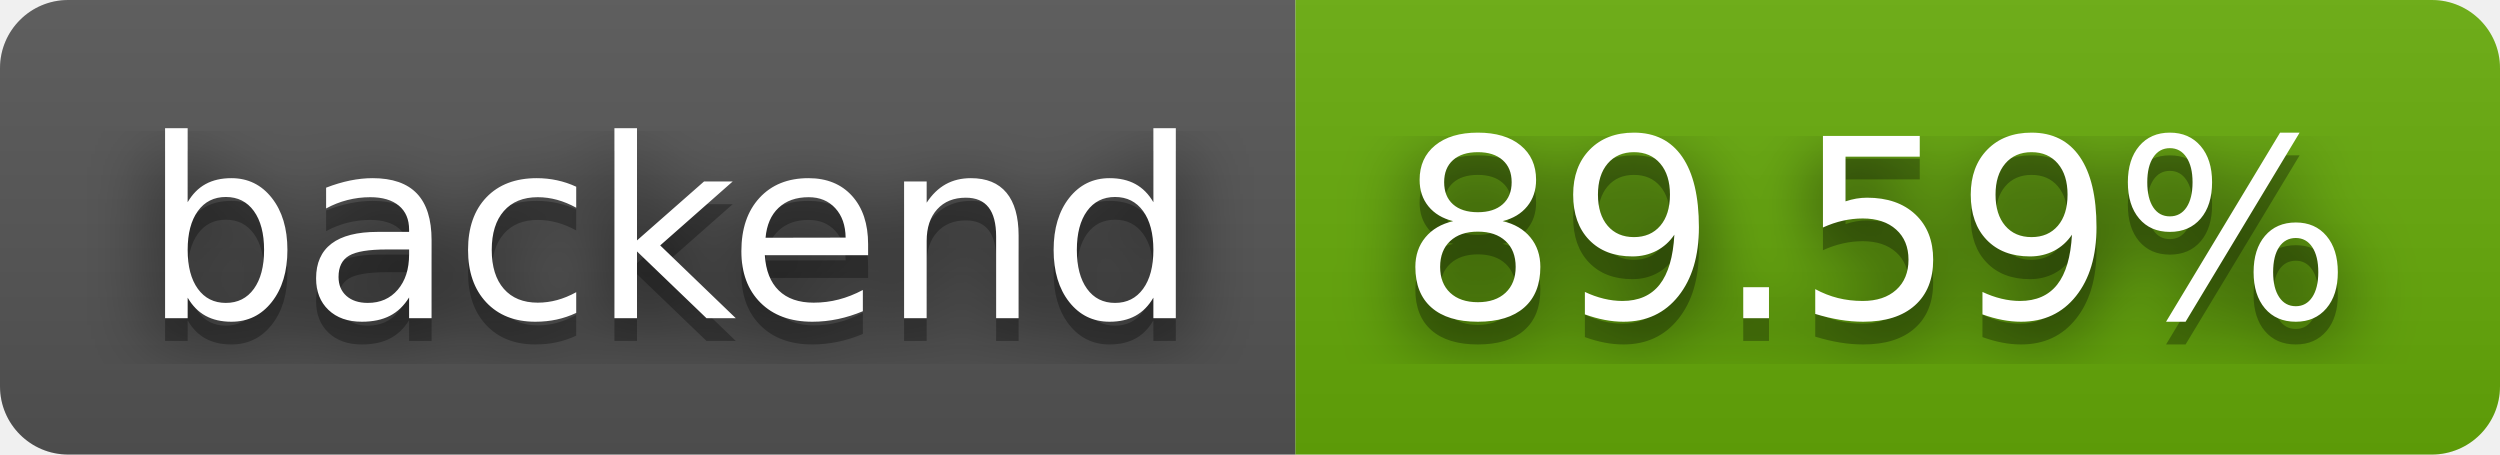
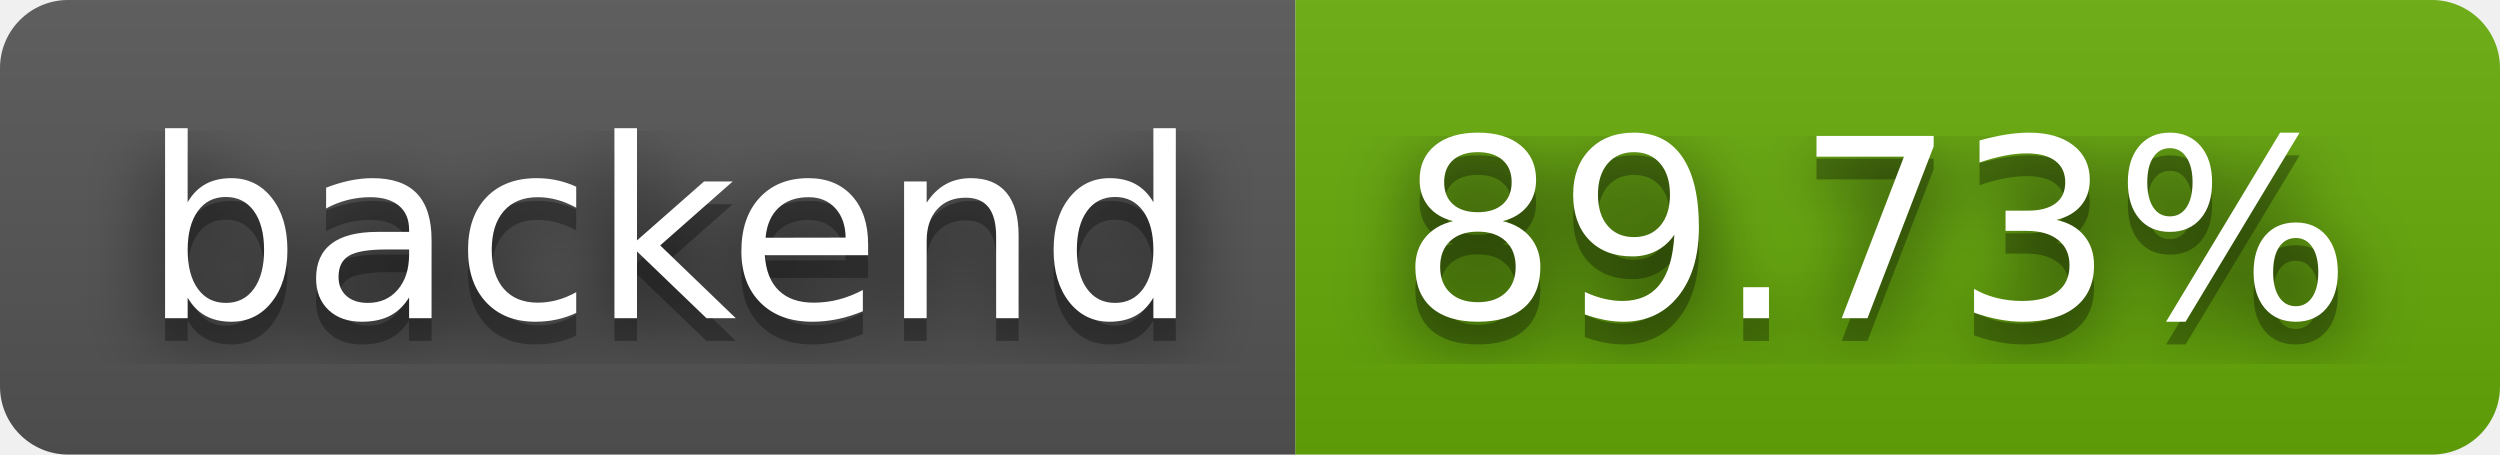
- <svg xmlns="http://www.w3.org/2000/svg" width="110" height="20" role="img" aria-label="backend: 89.59%">
+ <svg xmlns="http://www.w3.org/2000/svg" width="110" height="20" role="img" aria-label="backend: 89.73%">
  <filter id="blur">
    <feGaussianBlur in="SourceGraphic" stdDeviation="16" />
  </filter>
  <linearGradient id="s" x2="0" y2="100%">
    <stop offset="0" stop-color="#bbb" stop-opacity=".1" />
    <stop offset="1" stop-opacity=".1" />
  </linearGradient>
  <clipPath id="r">
    <rect width="110" height="20" rx="3" fill="#fff" />
  </clipPath>
  <g clip-path="url(#r)">
    <rect width="57" height="20" fill="#555" />
    <rect x="57" width="53" height="20" fill="#67ac09" />
    <rect width="110" height="20" fill="url(#s)" />
  </g>
  <g fill="#fff" text-anchor="middle" font-family="Verdana,Geneva,DejaVu Sans,sans-serif" text-rendering="geometricPrecision" font-size="110">
    <text aria-hidden="true" x="295" y="150" fill="#010101" fill-opacity=".80" filter="url(#blur)" transform="scale(.1)" textLength="470">backend</text>
    <text aria-hidden="true" x="295" y="150" fill="#010101" fill-opacity=".3" transform="scale(.1)" textLength="470">backend</text>
    <text x="295" y="140" transform="scale(.1)" fill="#fff" textLength="470">backend</text>
-     <text aria-hidden="true" x="825" y="150" fill="#010101" fill-opacity=".80" filter="url(#blur)" transform="scale(.1)" textLength="430">89.59%</text>
-     <text aria-hidden="true" x="825" y="150" fill="#010101" fill-opacity=".3" transform="scale(.1)" textLength="430">89.59%</text>
-     <text x="825" y="140" transform="scale(.1)" fill="#fff" textLength="430">89.59%</text>
+     <text aria-hidden="true" x="825" y="150" fill="#010101" fill-opacity=".80" filter="url(#blur)" transform="scale(.1)" textLength="430">89.73%</text>
+     <text aria-hidden="true" x="825" y="150" fill="#010101" fill-opacity=".3" transform="scale(.1)" textLength="430">89.73%</text>
+     <text x="825" y="140" transform="scale(.1)" fill="#fff" textLength="430">89.73%</text>
  </g>
</svg>
